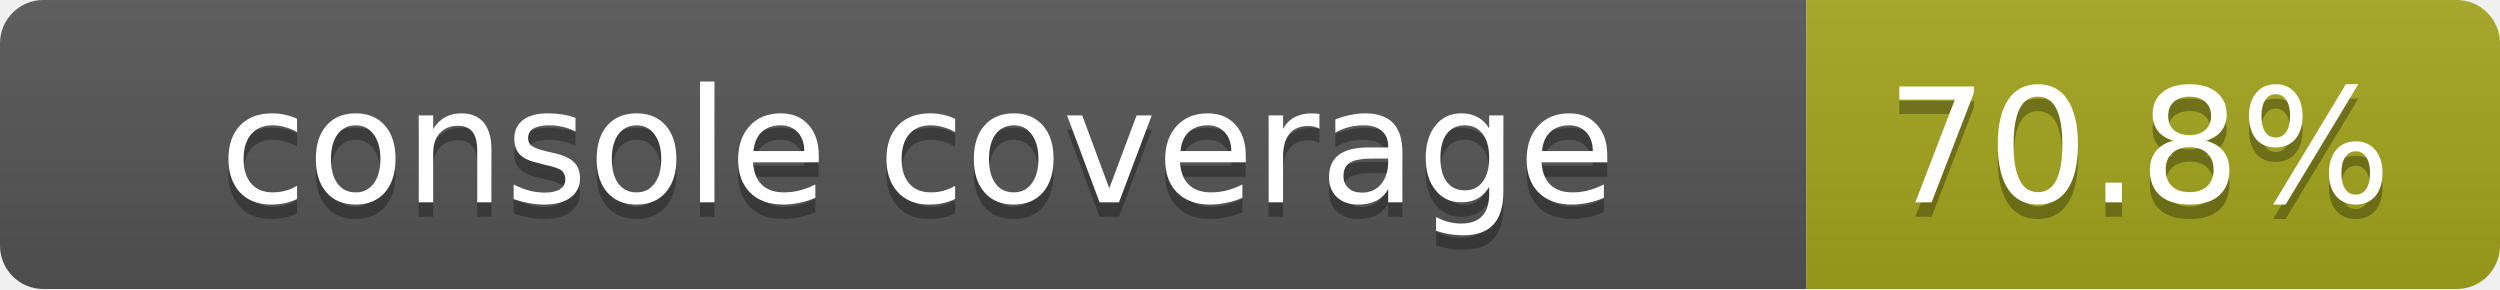
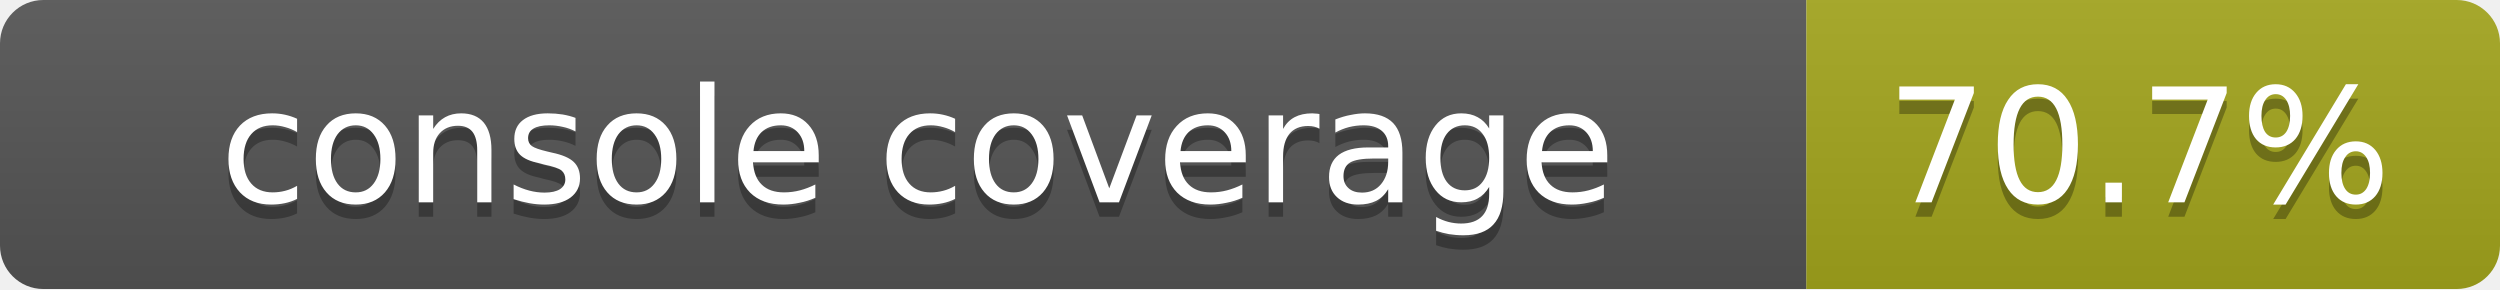
<svg xmlns="http://www.w3.org/2000/svg" width="173" height="20">
  <linearGradient id="smooth" x2="0" y2="100%">
    <stop offset="0" stop-color="#bbb" stop-opacity=".1" />
    <stop offset="1" stop-opacity=".1" />
  </linearGradient>
  <mask id="round">
    <rect width="173" height="20" rx="3" fill="#fff" />
  </mask>
  <g mask="url(#round)">
    <rect width="125" height="20" fill="#555" />
    <rect x="125" width="48" height="20" fill="#a4a61d" />
    <rect width="173" height="20" fill="url(#smooth)" />
  </g>
  <g fill="#fff" text-anchor="middle" font-family="DejaVu Sans,Verdana,Geneva,sans-serif" font-size="11">
    <text x="63.5" y="15" fill="#010101" fill-opacity=".3">console coverage</text>
    <text x="63.5" y="14">console coverage</text>
-     <text x="148" y="15" fill="#010101" fill-opacity=".3">70.8%</text>
-     <text x="148" y="14">70.8%</text>
+     <text x="148" y="15" fill="#010101" fill-opacity=".3">70.7%</text>
+     <text x="148" y="14">70.7%</text>
  </g>
</svg>
